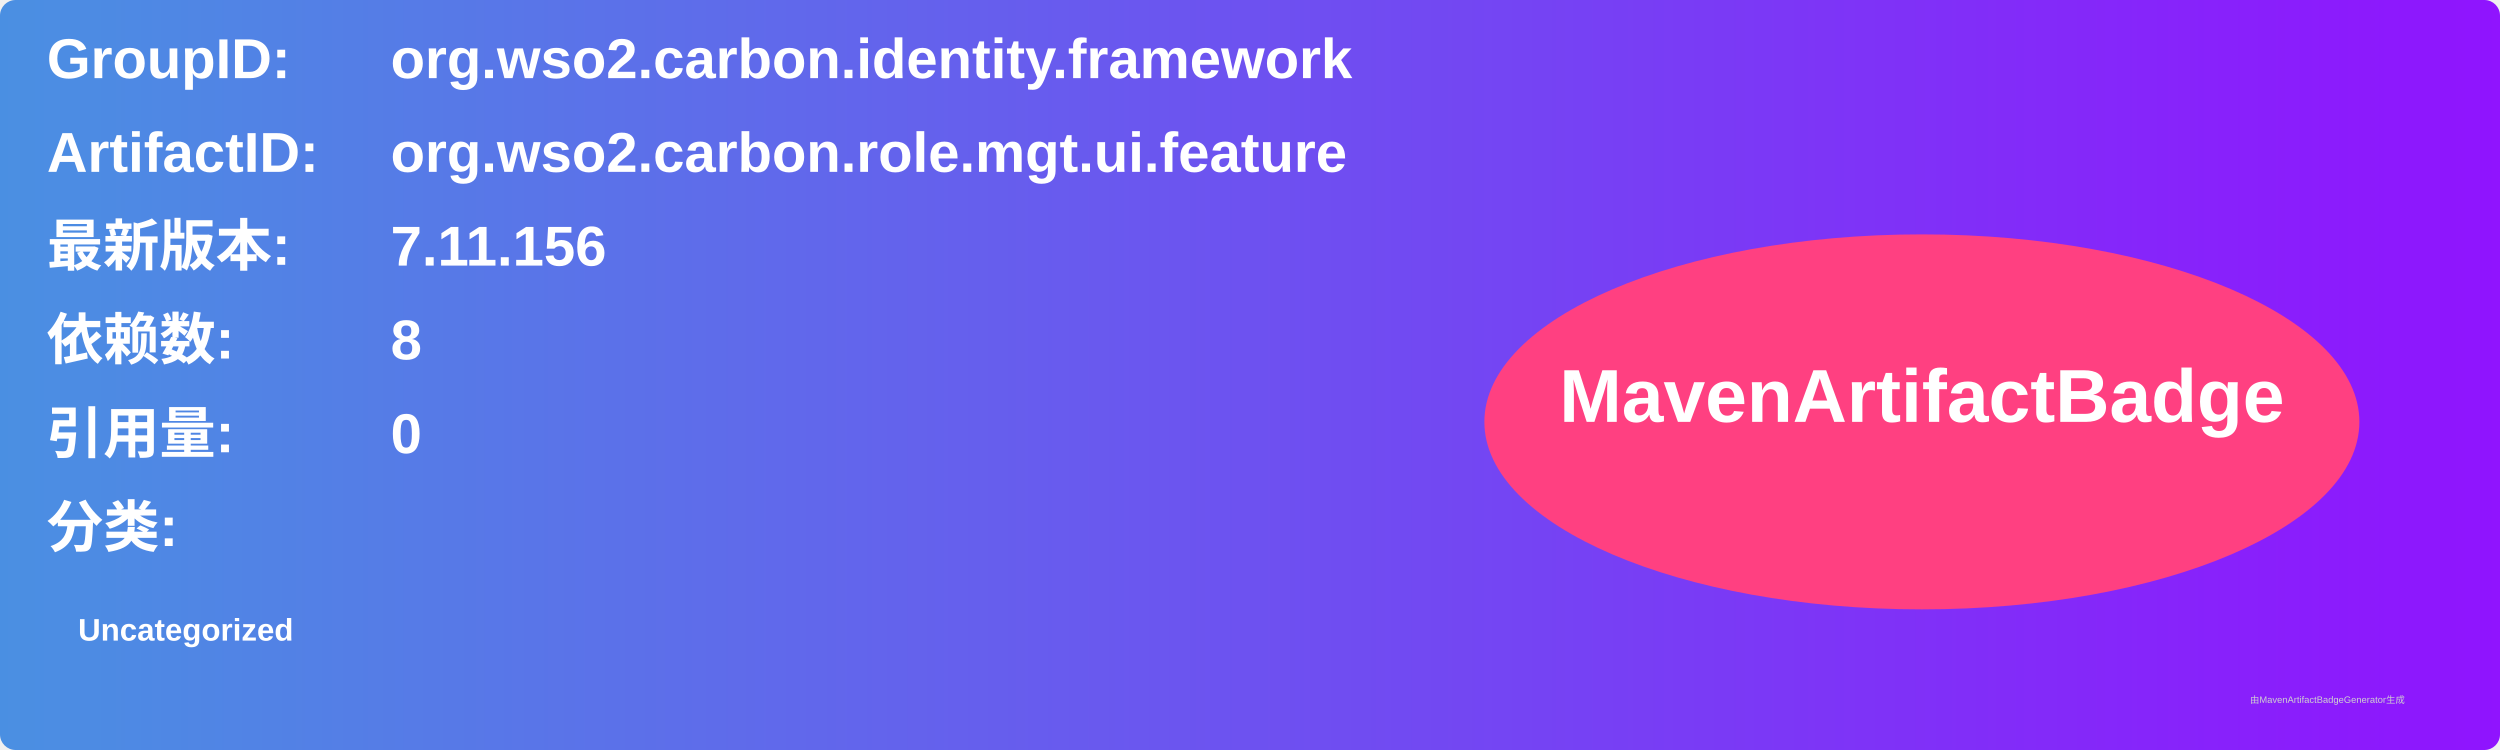
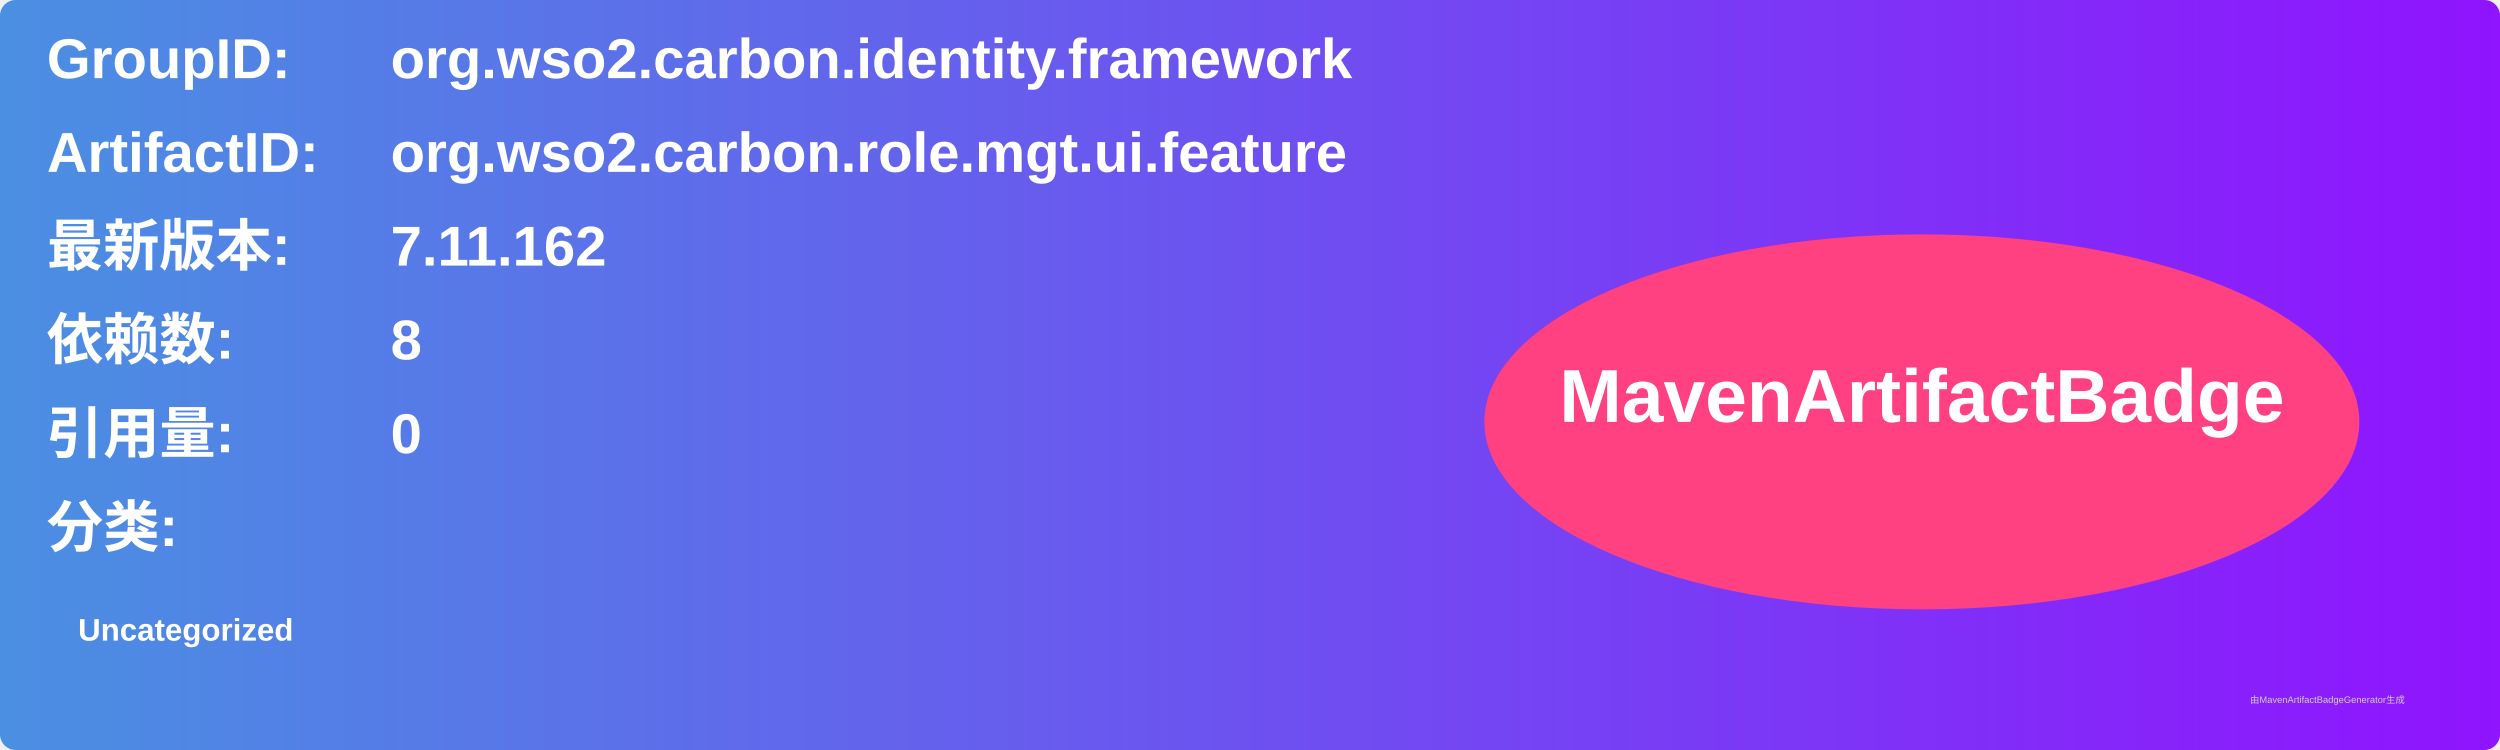
<svg xmlns="http://www.w3.org/2000/svg" width="800" height="240" viewBox="0 0 800 240">
  <linearGradient id="grad" x1="0%" y1="0%" x2="100%" y2="0%">
    <stop offset="0%" stop-color="#4a90e2" />
    <stop offset="100%" stop-color="#9013fe" />
  </linearGradient>
  <rect width="100%" height="100%" rx="5" ry="5" fill="url(#grad)" />
  <g transform="translate(15, 15)">
    <text x="0" y="10" font-family="Arial" font-size="18" fill="white" font-weight="bold" width="260">GroupID:</text>
    <text x="110" y="10" font-family="Arial" font-size="18" fill="white" font-weight="bold" width="460">org.wso2.carbon.identity.framework</text>
    <text x="0" y="40" font-family="Arial" font-size="18" fill="white" font-weight="bold" width="260">ArtifactID:</text>
    <text x="110" y="40" font-family="Arial" font-size="18" fill="white" font-weight="bold" width="460">org.wso2.carbon.role.mgt.ui.feature</text>
    <text x="0" y="70" font-family="Arial" font-size="18" fill="white" font-weight="bold">最新版本:</text>
    <text x="110" y="70" font-family="Arial" font-size="18" fill="white" font-weight="bold">
-       <tspan font-weight="bold">7.11.156</tspan>
+       <tspan font-weight="bold">7.11.162</tspan>
    </text>
    <text x="0" y="100" font-family="Arial" font-size="18" fill="white" font-weight="bold">依赖数: </text>
    <text x="110" y="100" font-family="Arial" font-size="18" fill="white">
      <tspan font-weight="bold">8</tspan>
    </text>
    <text x="0" y="130" font-family="Arial" font-size="18" fill="white" font-weight="bold">引用量: </text>
    <text x="110" y="130" font-family="Arial" font-size="18" fill="white">
      <tspan font-weight="bold">0</tspan>
    </text>
    <text x="0" y="160" font-family="Arial" font-size="18" fill="white" font-weight="bold">分类:</text>
    <text x="10" y="190" font-family="Arial" font-size="10" fill="white">
      <tspan font-weight="bold">Uncategorized</tspan>
    </text>
    <ellipse cx="600" cy="120" rx="140" ry="60" fill="#ff4081" />
    <text x="600" y="120" text-anchor="middle" font-family="Arial" font-size="24" fill="white" font-weight="bold">MavenArtifactBadge</text>
  </g>
  <text x="720" y="225" font-family="Arial" font-size="3" fill="#d0d0d0">由MavenArtifactBadgeGenerator生成</text>
</svg>
